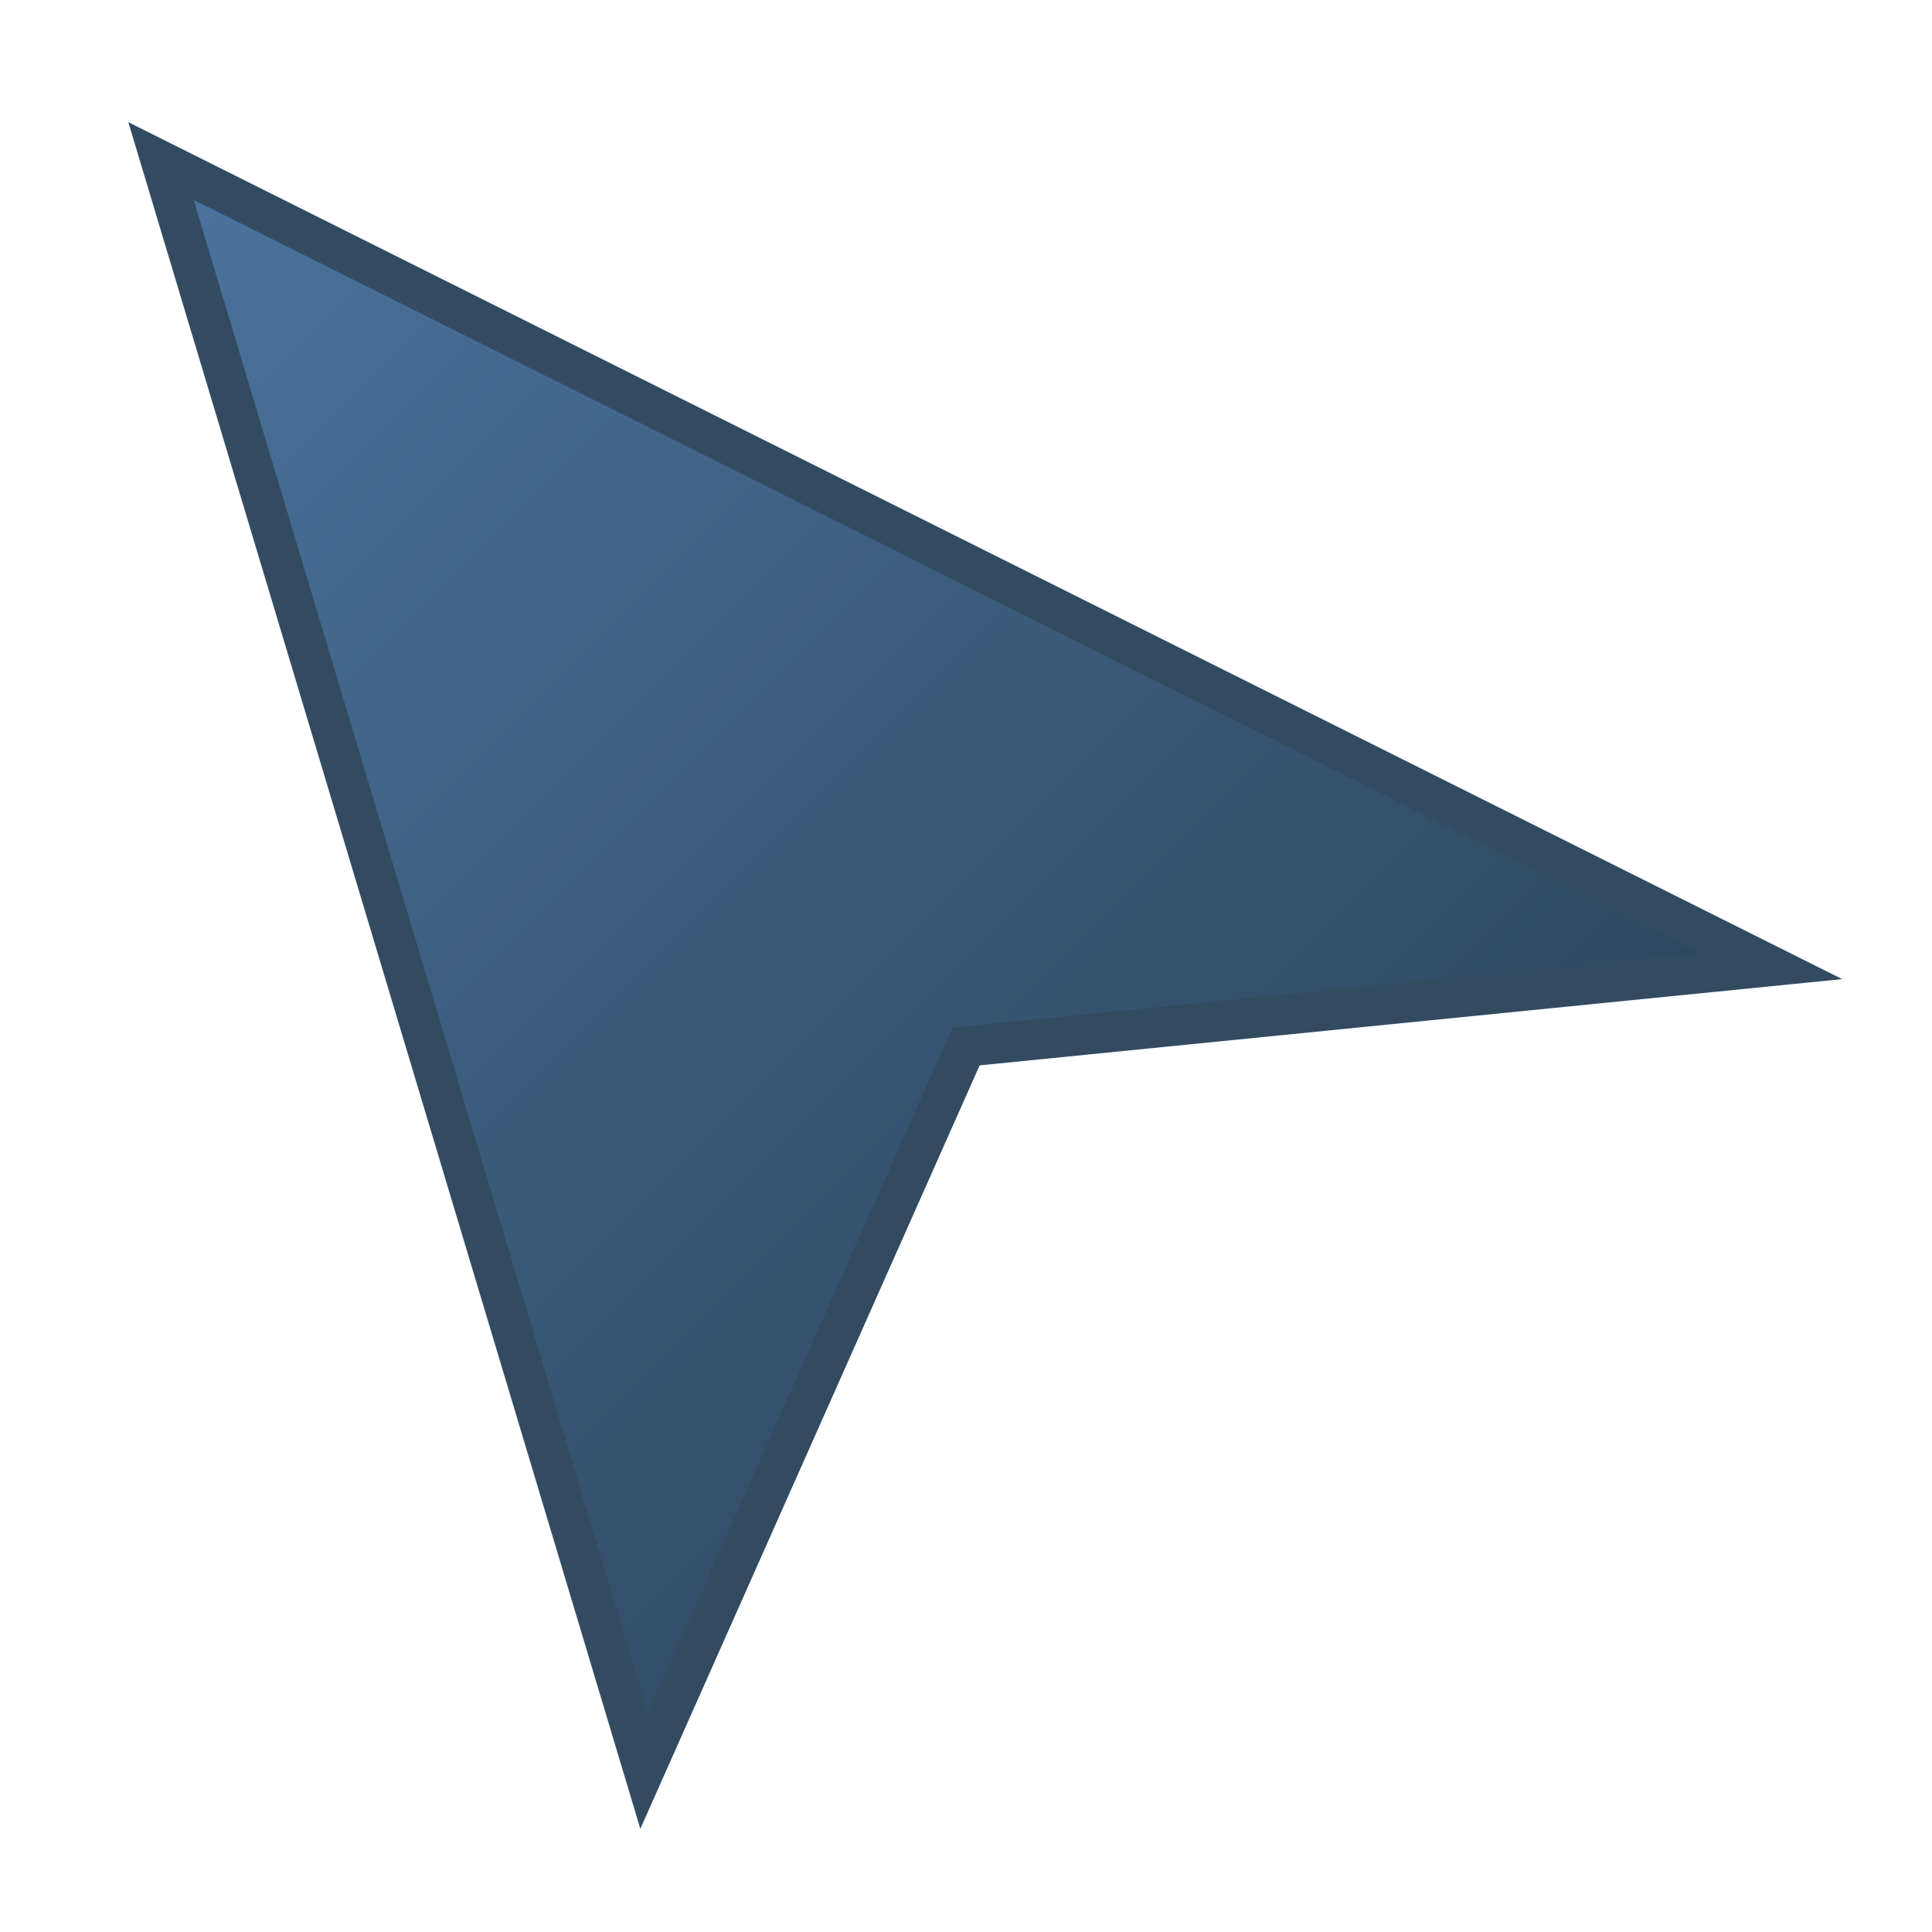
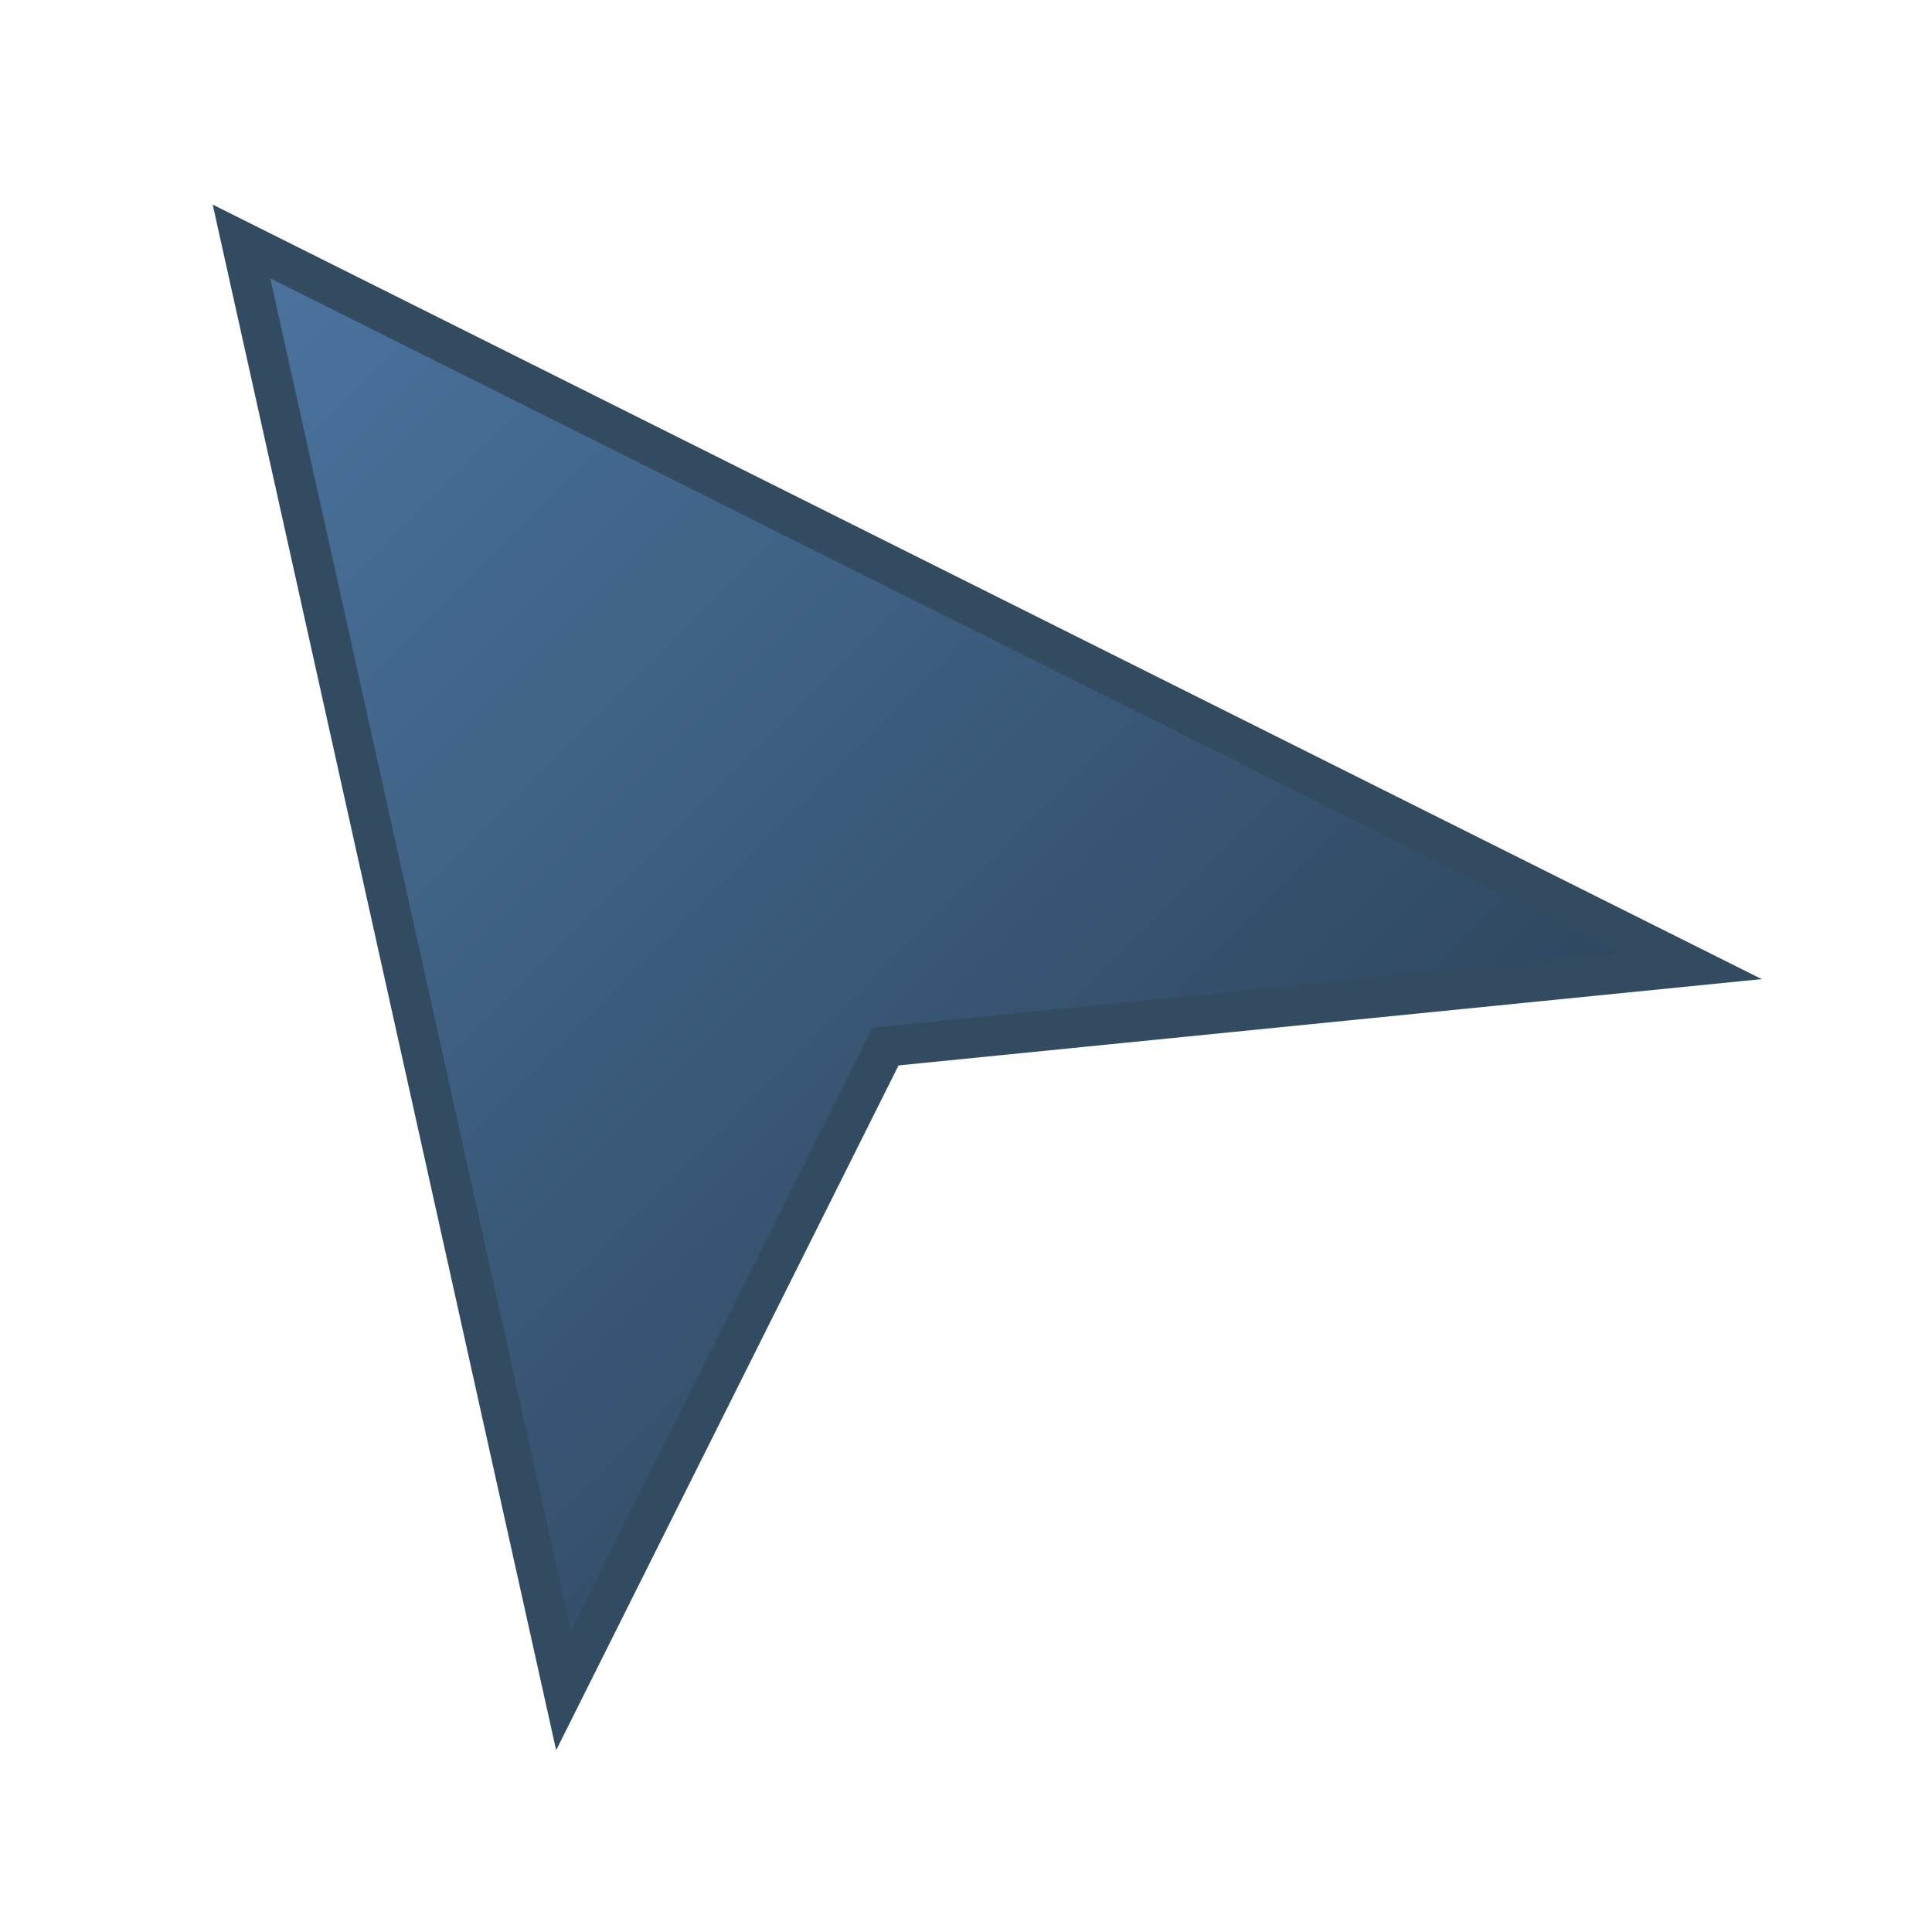
<svg xmlns="http://www.w3.org/2000/svg" width="24" height="24" viewBox="0 0 24 24" fill="none">
  <defs>
    <linearGradient id="cloudsGradient" x1="0%" y1="0%" x2="100%" y2="100%">
      <stop offset="0%" stop-color="#4b749f" />
      <stop offset="100%" stop-color="#243748" />
    </linearGradient>
  </defs>
-   <path d="M2 2L22 12L12 13L8 22L2 2Z" fill="url(#cloudsGradient)" stroke="#334b61" stroke-width="0.5" />
+   <path d="M3 3L21 12L11 13L7 21L3 3Z" fill="url(#cloudsGradient)" stroke="#334b61" stroke-width="0.5" />
</svg>
